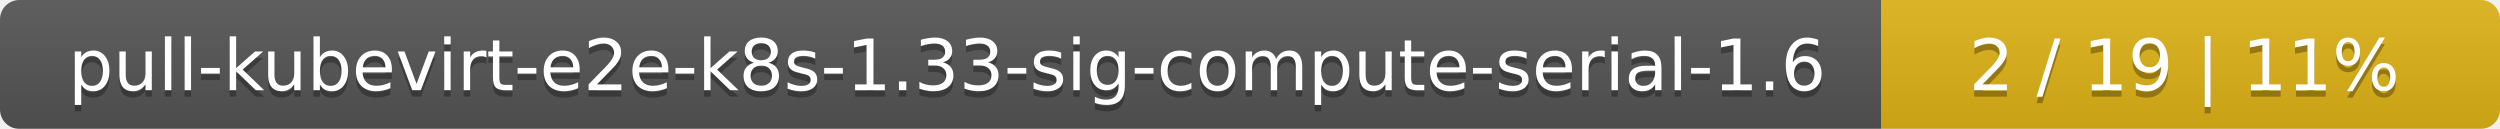
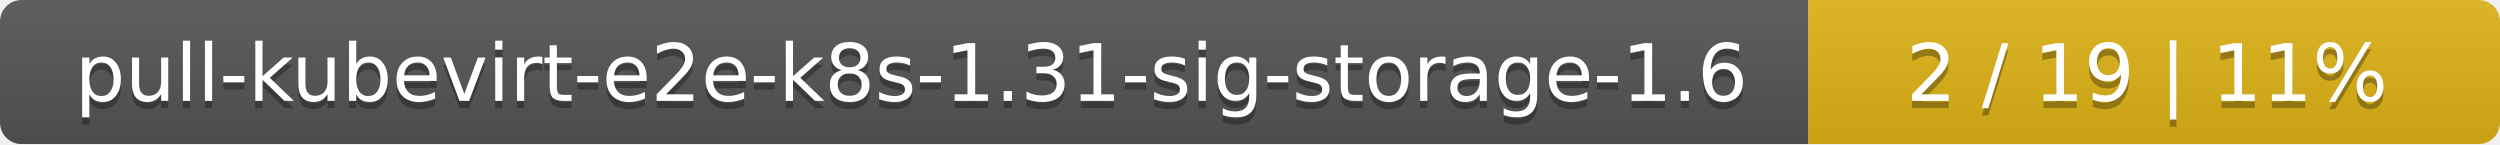
- <svg xmlns="http://www.w3.org/2000/svg" width="388" height="20">
+ <svg xmlns="http://www.w3.org/2000/svg" width="347" height="20">
  <linearGradient id="smooth" x2="0" y2="100%">
    <stop offset="0" stop-color="#bbb" stop-opacity=".1" />
    <stop offset="1" stop-opacity=".1" />
  </linearGradient>
  <mask id="round">
-     <rect width="388" height="20" rx="3" fill="#fff" />
+     <rect width="347" height="20" rx="3" fill="#fff" />
  </mask>
  <g mask="url(#round)">
-     <rect width="292" height="20" fill="#555" />
-     <rect x="292" width="96" height="20" fill="#dfb317" />
-     <rect width="388" height="20" fill="url(#smooth)" />
+     <rect width="251" height="20" fill="#555" />
+     <rect x="251" width="96" height="20" fill="#dfb317" />
+     <rect width="347" height="20" fill="url(#smooth)" />
  </g>
  <g fill="#fff" text-anchor="middle" font-family="DejaVu Sans,Verdana,Geneva,sans-serif" font-size="11">
-     <text x="147" y="15" fill="#010101" fill-opacity=".3">pull-kubevirt-e2e-k8s-1.33-sig-compute-serial-1.6</text>
-     <text x="147" y="14">pull-kubevirt-e2e-k8s-1.33-sig-compute-serial-1.6</text>
-     <text x="339" y="15" fill="#010101" fill-opacity=".3">2 / 19    |    11%</text>
-     <text x="339" y="14">2 / 19    |    11%</text>
+     <text x="126.5" y="15" fill="#010101" fill-opacity=".3">pull-kubevirt-e2e-k8s-1.31-sig-storage-1.6</text>
+     <text x="126.5" y="14">pull-kubevirt-e2e-k8s-1.31-sig-storage-1.6</text>
+     <text x="298" y="15" fill="#010101" fill-opacity=".3">2 / 19    |    11%</text>
+     <text x="298" y="14">2 / 19    |    11%</text>
  </g>
</svg>
